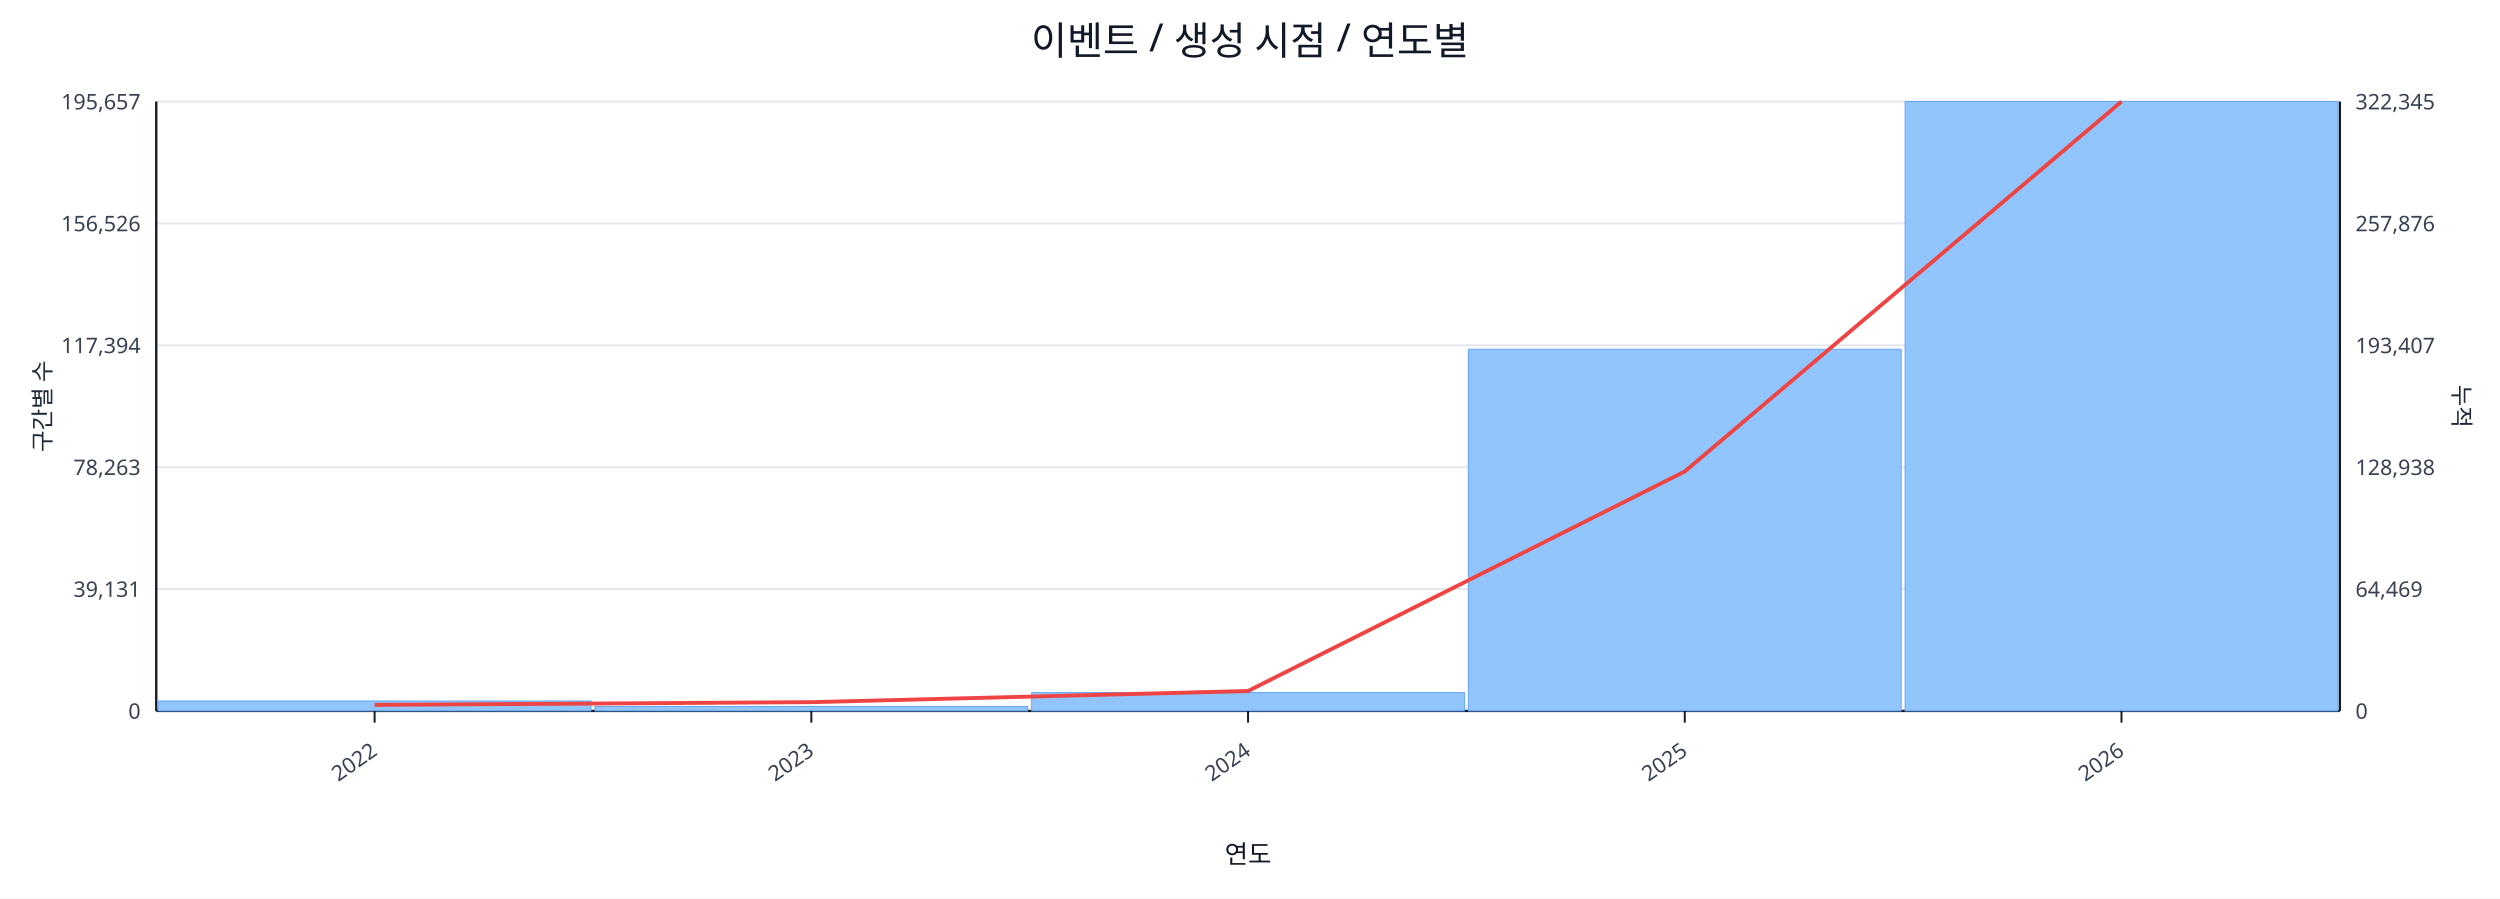
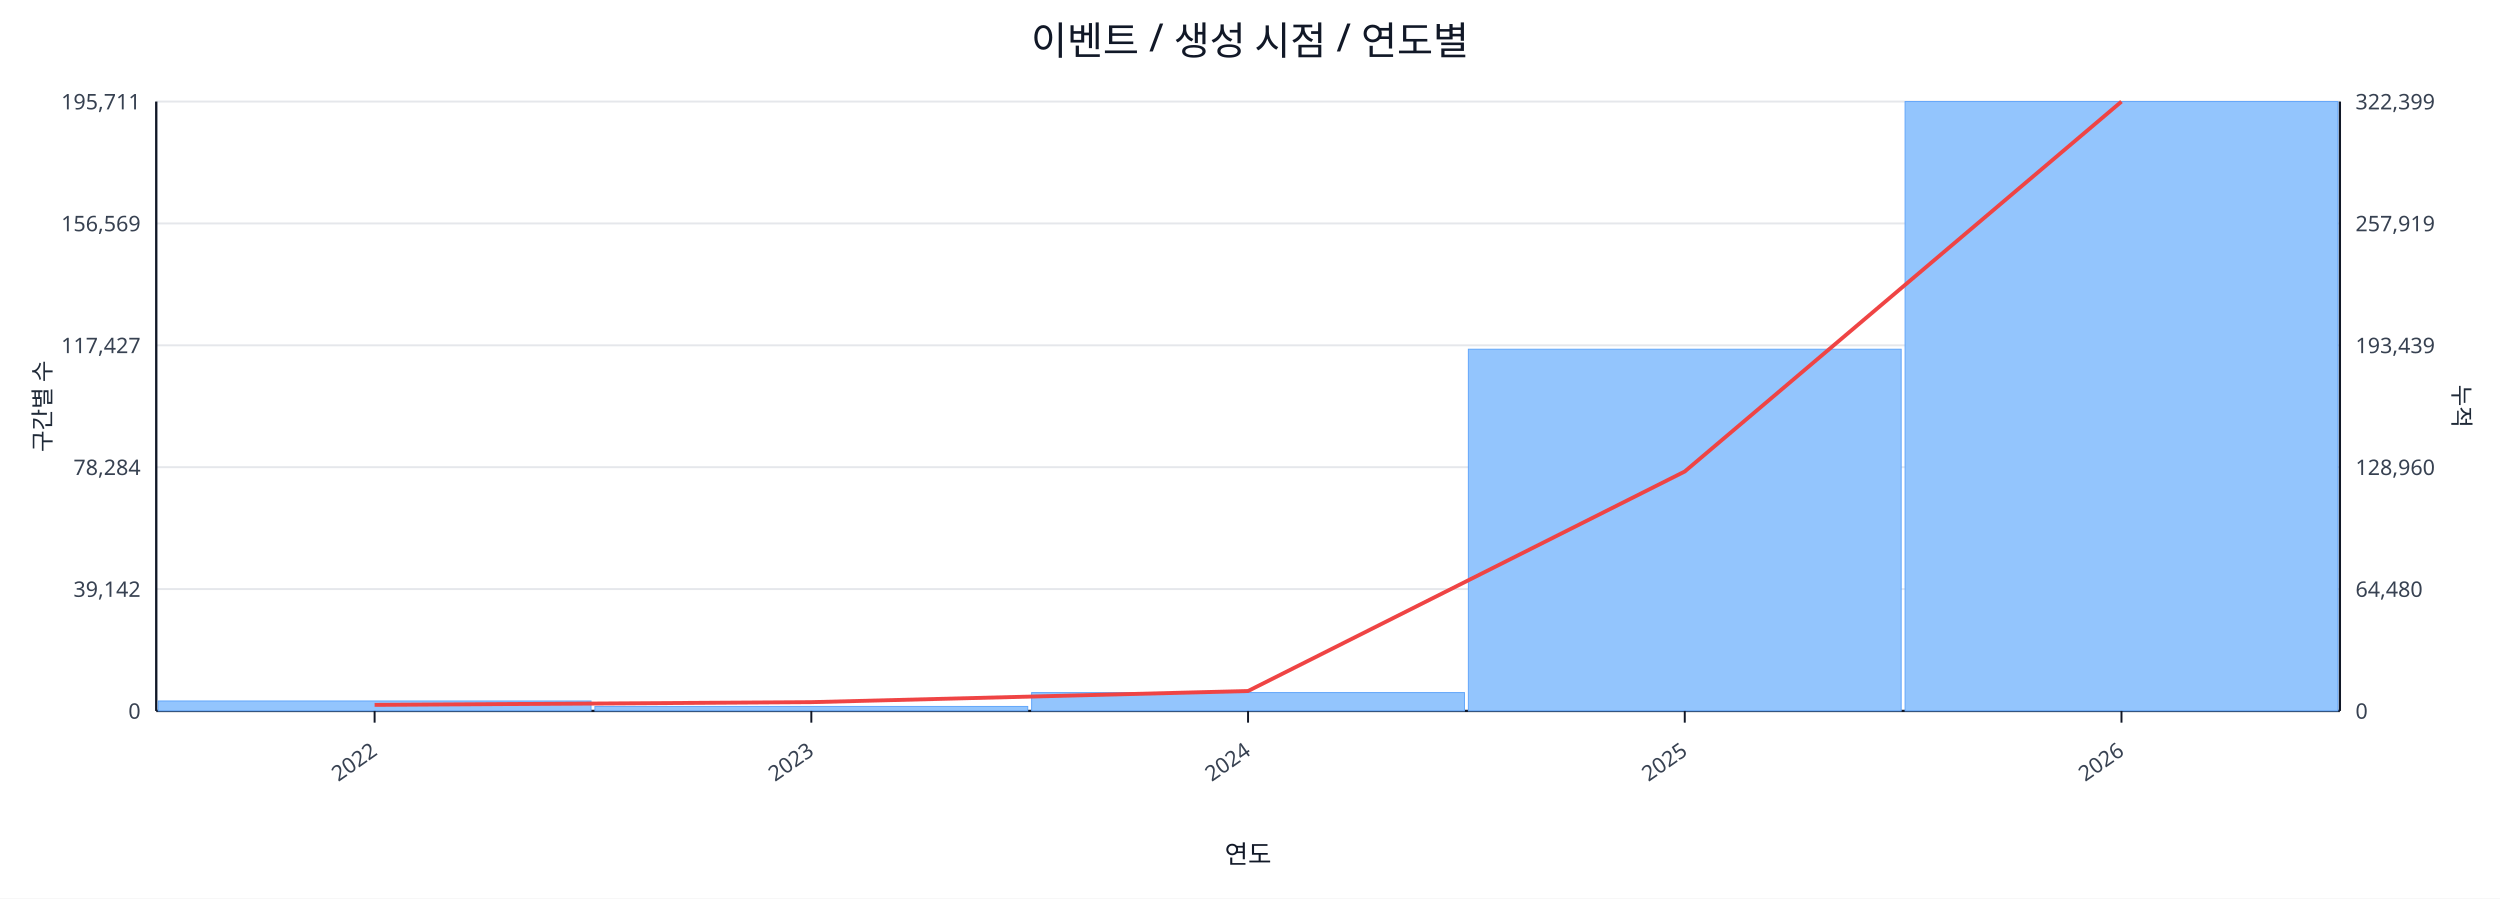
<svg xmlns="http://www.w3.org/2000/svg" width="1280" height="460" viewBox="0 0 1280 460">
  <rect x="0" y="0" width="100%" height="100%" fill="#ffffff" />
  <text x="640.0" y="28" font-size="20" text-anchor="middle" font-family="sans-serif" fill="#111827">이벤트 / 생성 시점 / 연도별</text>
  <line x1="80.0" y1="52.0" x2="1198.0" y2="52.0" stroke="#e5e7eb" stroke-width="1" />
-   <text x="72.0" y="56.0" font-size="11" text-anchor="end" font-family="sans-serif" fill="#374151">195,657</text>
-   <text x="1206.0" y="56.0" font-size="11" text-anchor="start" font-family="sans-serif" fill="#374151">322,345</text>
+   <text x="72.0" y="56.0" font-size="11" text-anchor="end" font-family="sans-serif" fill="#374151">195,711</text>
+   <text x="1206.0" y="56.0" font-size="11" text-anchor="start" font-family="sans-serif" fill="#374151">322,399</text>
  <line x1="80.0" y1="114.4" x2="1198.0" y2="114.4" stroke="#e5e7eb" stroke-width="1" />
-   <text x="72.0" y="118.4" font-size="11" text-anchor="end" font-family="sans-serif" fill="#374151">156,526</text>
-   <text x="1206.0" y="118.4" font-size="11" text-anchor="start" font-family="sans-serif" fill="#374151">257,876</text>
+   <text x="72.0" y="118.4" font-size="11" text-anchor="end" font-family="sans-serif" fill="#374151">156,569</text>
+   <text x="1206.0" y="118.4" font-size="11" text-anchor="start" font-family="sans-serif" fill="#374151">257,919</text>
  <line x1="80.0" y1="176.8" x2="1198.0" y2="176.8" stroke="#e5e7eb" stroke-width="1" />
-   <text x="72.0" y="180.8" font-size="11" text-anchor="end" font-family="sans-serif" fill="#374151">117,394</text>
-   <text x="1206.0" y="180.8" font-size="11" text-anchor="start" font-family="sans-serif" fill="#374151">193,407</text>
+   <text x="72.0" y="180.8" font-size="11" text-anchor="end" font-family="sans-serif" fill="#374151">117,427</text>
+   <text x="1206.0" y="180.8" font-size="11" text-anchor="start" font-family="sans-serif" fill="#374151">193,439</text>
  <line x1="80.0" y1="239.2" x2="1198.0" y2="239.2" stroke="#e5e7eb" stroke-width="1" />
-   <text x="72.0" y="243.2" font-size="11" text-anchor="end" font-family="sans-serif" fill="#374151">78,263</text>
-   <text x="1206.0" y="243.2" font-size="11" text-anchor="start" font-family="sans-serif" fill="#374151">128,938</text>
+   <text x="72.0" y="243.2" font-size="11" text-anchor="end" font-family="sans-serif" fill="#374151">78,284</text>
+   <text x="1206.0" y="243.2" font-size="11" text-anchor="start" font-family="sans-serif" fill="#374151">128,960</text>
  <line x1="80.0" y1="301.6" x2="1198.0" y2="301.6" stroke="#e5e7eb" stroke-width="1" />
-   <text x="72.0" y="305.6" font-size="11" text-anchor="end" font-family="sans-serif" fill="#374151">39,131</text>
-   <text x="1206.0" y="305.6" font-size="11" text-anchor="start" font-family="sans-serif" fill="#374151">64,469</text>
+   <text x="72.0" y="305.6" font-size="11" text-anchor="end" font-family="sans-serif" fill="#374151">39,142</text>
+   <text x="1206.0" y="305.6" font-size="11" text-anchor="start" font-family="sans-serif" fill="#374151">64,480</text>
  <line x1="80.0" y1="364.0" x2="1198.0" y2="364.0" stroke="#e5e7eb" stroke-width="1" />
  <text x="72.0" y="368.0" font-size="11" text-anchor="end" font-family="sans-serif" fill="#374151">0</text>
  <text x="1206.0" y="368.0" font-size="11" text-anchor="start" font-family="sans-serif" fill="#374151">0</text>
  <line x1="80.0" y1="364.0" x2="1198.0" y2="364.0" stroke="#111827" stroke-width="1.2" />
  <line x1="80.0" y1="52.0" x2="80.0" y2="364.0" stroke="#111827" stroke-width="1.2" />
  <line x1="1198.0" y1="52.0" x2="1198.0" y2="364.0" stroke="#111827" stroke-width="1.2" />
  <rect x="81.0" y="358.9" width="221.6" height="5.1" fill="#93c5fd" stroke="#60a5fa" stroke-width="0.5" />
  <rect x="304.6" y="361.7" width="221.6" height="2.3" fill="#93c5fd" stroke="#60a5fa" stroke-width="0.5" />
  <rect x="528.2" y="354.6" width="221.6" height="9.4" fill="#93c5fd" stroke="#60a5fa" stroke-width="0.5" />
  <rect x="751.8" y="178.8" width="221.6" height="185.2" fill="#93c5fd" stroke="#60a5fa" stroke-width="0.5" />
  <rect x="975.4" y="52.0" width="221.6" height="312.0" fill="#93c5fd" stroke="#60a5fa" stroke-width="0.5" />
  <polyline fill="none" stroke="#ef4444" stroke-width="2" points="191.8,360.9 415.4,359.5 639.0,353.8 862.6,241.4 1086.2,52.0" />
  <line x1="191.8" y1="364.0" x2="191.8" y2="370.0" stroke="#111827" stroke-width="1" />
  <text x="193.8" y="386.0" font-size="11" text-anchor="end" transform="rotate(-35 193.8 386.0)" font-family="sans-serif" fill="#374151">2022</text>
  <line x1="415.4" y1="364.0" x2="415.4" y2="370.0" stroke="#111827" stroke-width="1" />
  <text x="417.4" y="386.0" font-size="11" text-anchor="end" transform="rotate(-35 417.4 386.0)" font-family="sans-serif" fill="#374151">2023</text>
  <line x1="639.0" y1="364.0" x2="639.0" y2="370.0" stroke="#111827" stroke-width="1" />
  <text x="641.0" y="386.0" font-size="11" text-anchor="end" transform="rotate(-35 641.0 386.0)" font-family="sans-serif" fill="#374151">2024</text>
  <line x1="862.6" y1="364.0" x2="862.6" y2="370.0" stroke="#111827" stroke-width="1" />
  <text x="864.6" y="386.0" font-size="11" text-anchor="end" transform="rotate(-35 864.6 386.0)" font-family="sans-serif" fill="#374151">2025</text>
  <line x1="1086.2" y1="364.0" x2="1086.2" y2="370.0" stroke="#111827" stroke-width="1" />
  <text x="1088.2" y="386.0" font-size="11" text-anchor="end" transform="rotate(-35 1088.2 386.0)" font-family="sans-serif" fill="#374151">2026</text>
  <text x="26" y="208.0" font-size="12" transform="rotate(-90 26 208.0)" text-anchor="middle" font-family="sans-serif" fill="#1f2937">구간별 수</text>
  <text x="1256.0" y="208.0" font-size="12" transform="rotate(90 1256.0 208.0)" text-anchor="middle" font-family="sans-serif" fill="#1f2937">누적</text>
  <text x="639.0" y="442.0" font-size="13" text-anchor="middle" font-family="sans-serif" fill="#111827">연도</text>
</svg>
